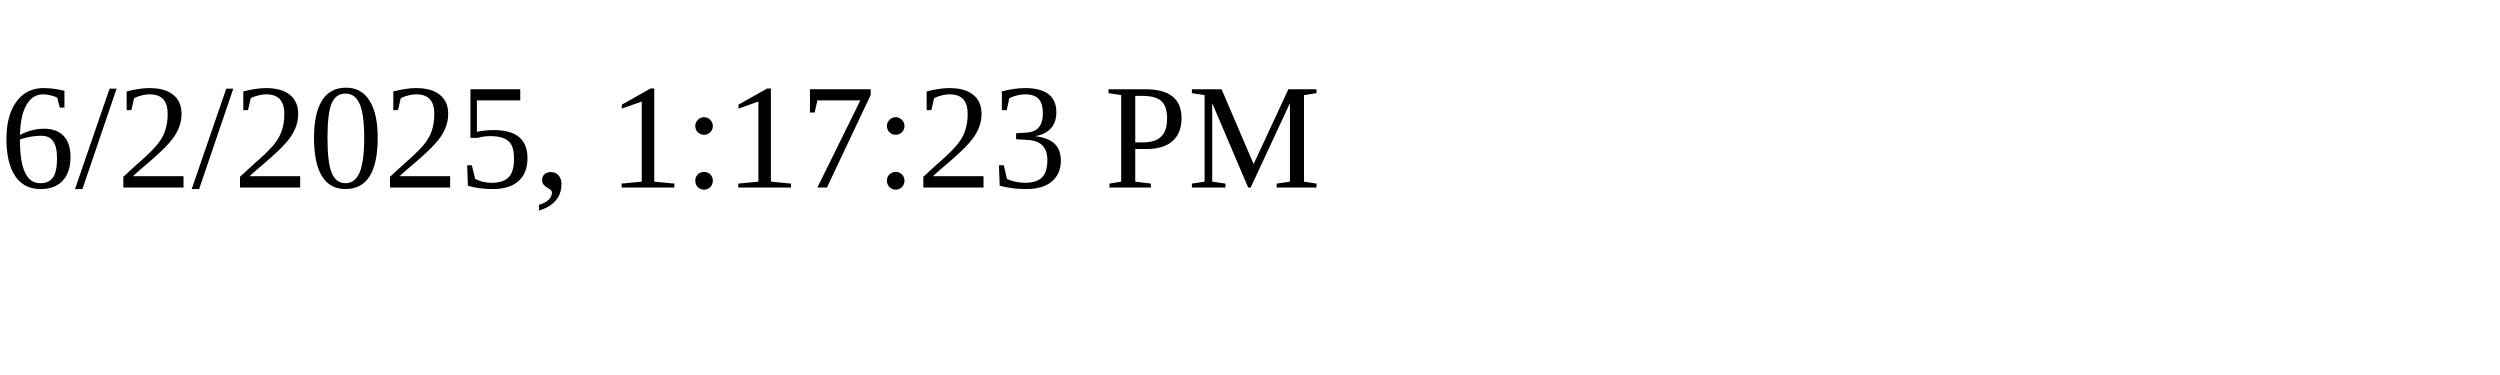
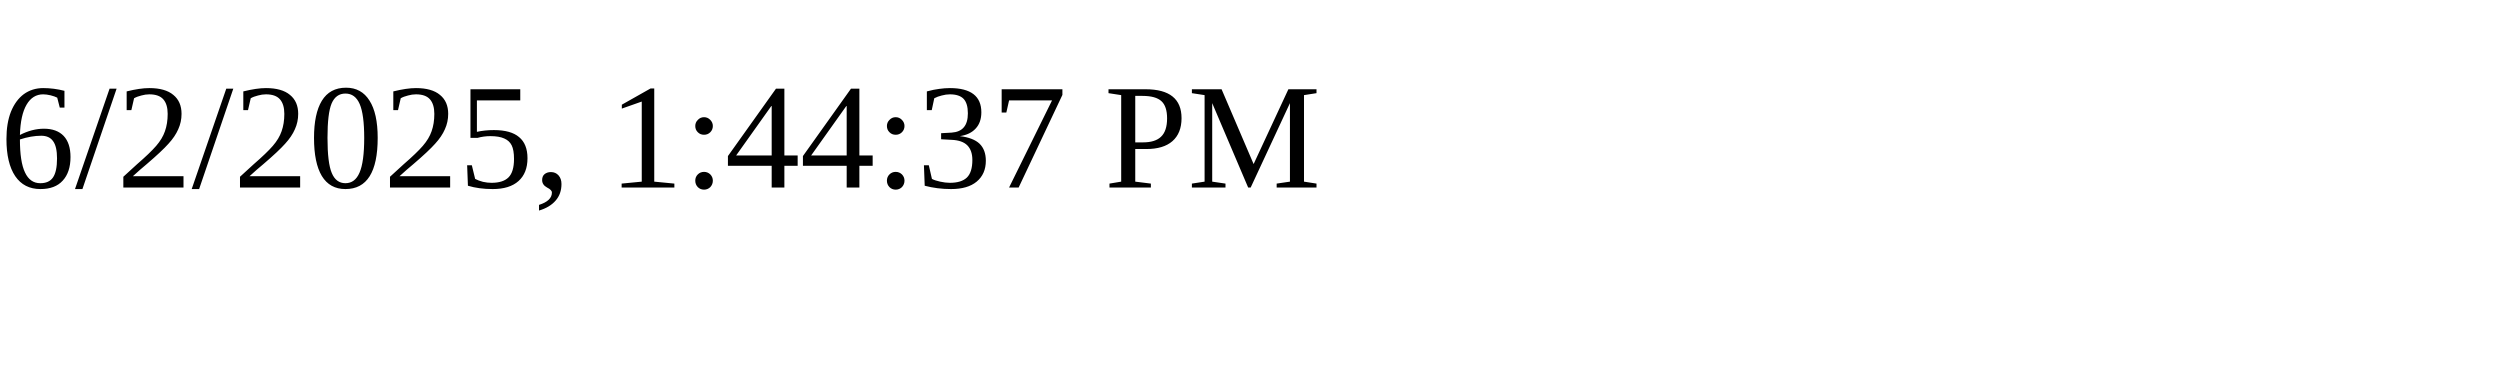
<svg xmlns="http://www.w3.org/2000/svg" height="30" width="200">
-   <text x="0" y="15">6/2/2025, 1:17:23 PM</text>
+   <text x="0" y="15">6/2/2025, 1:44:37 PM</text>
</svg>
